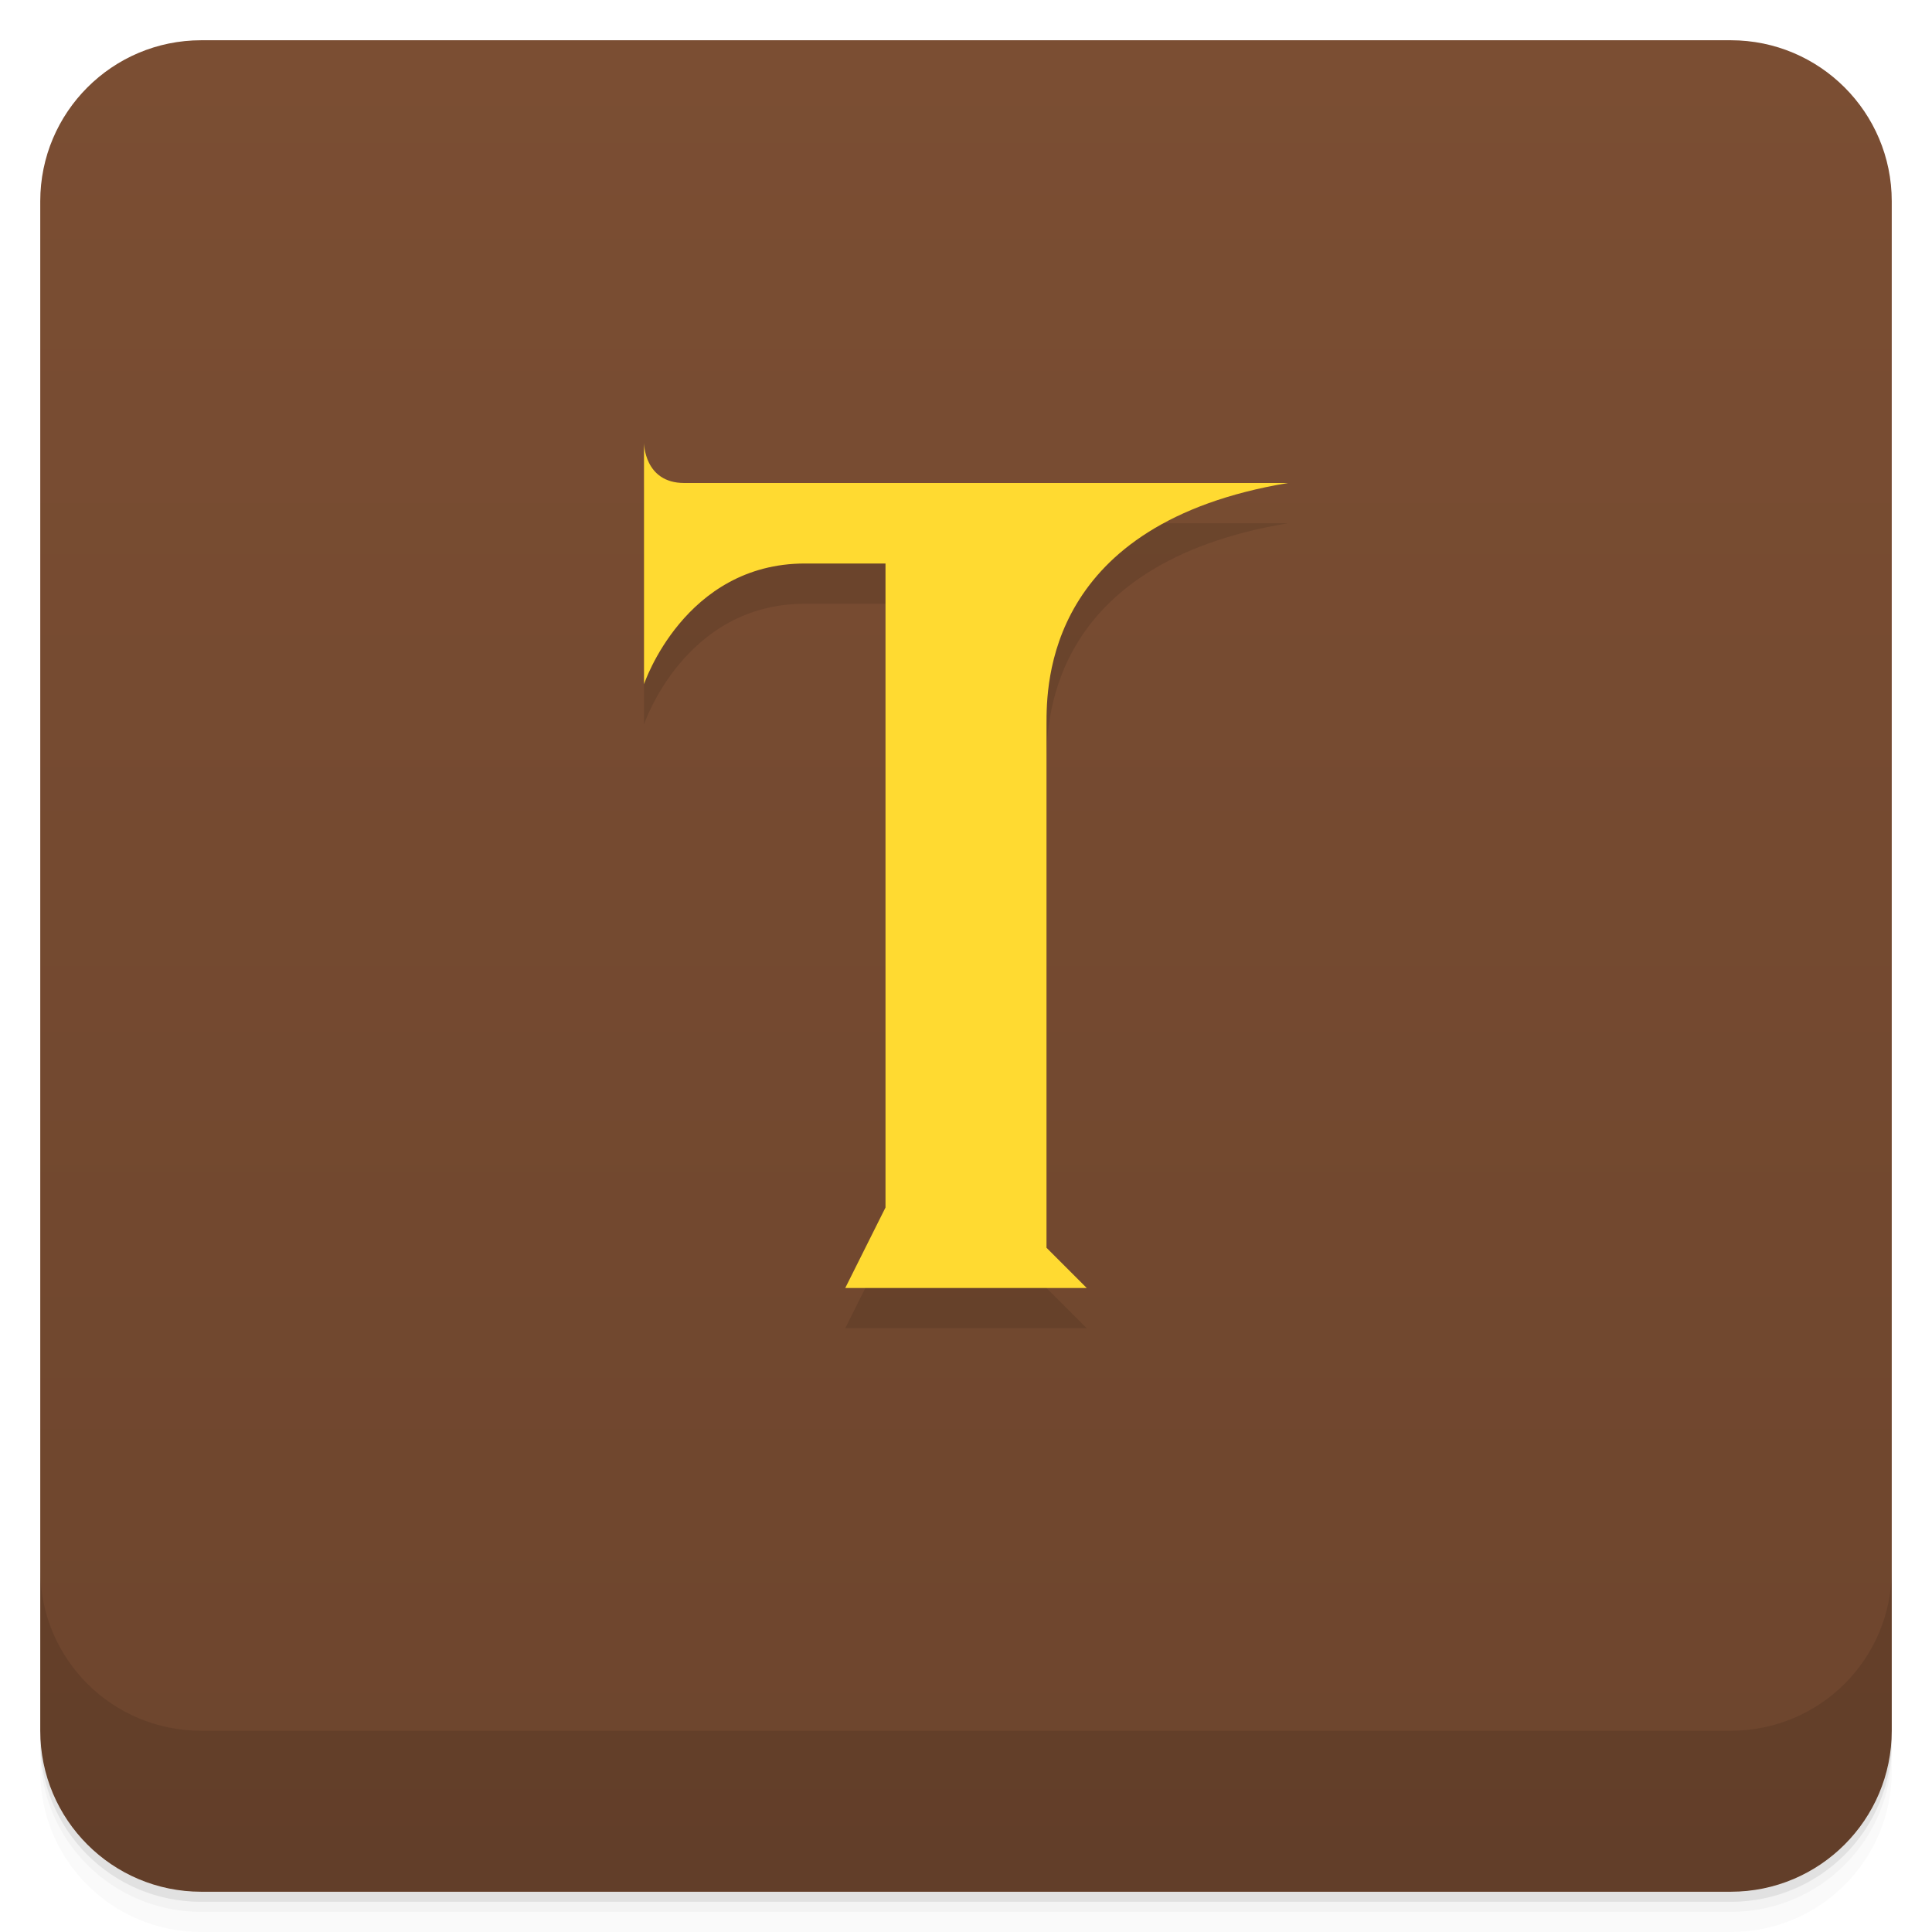
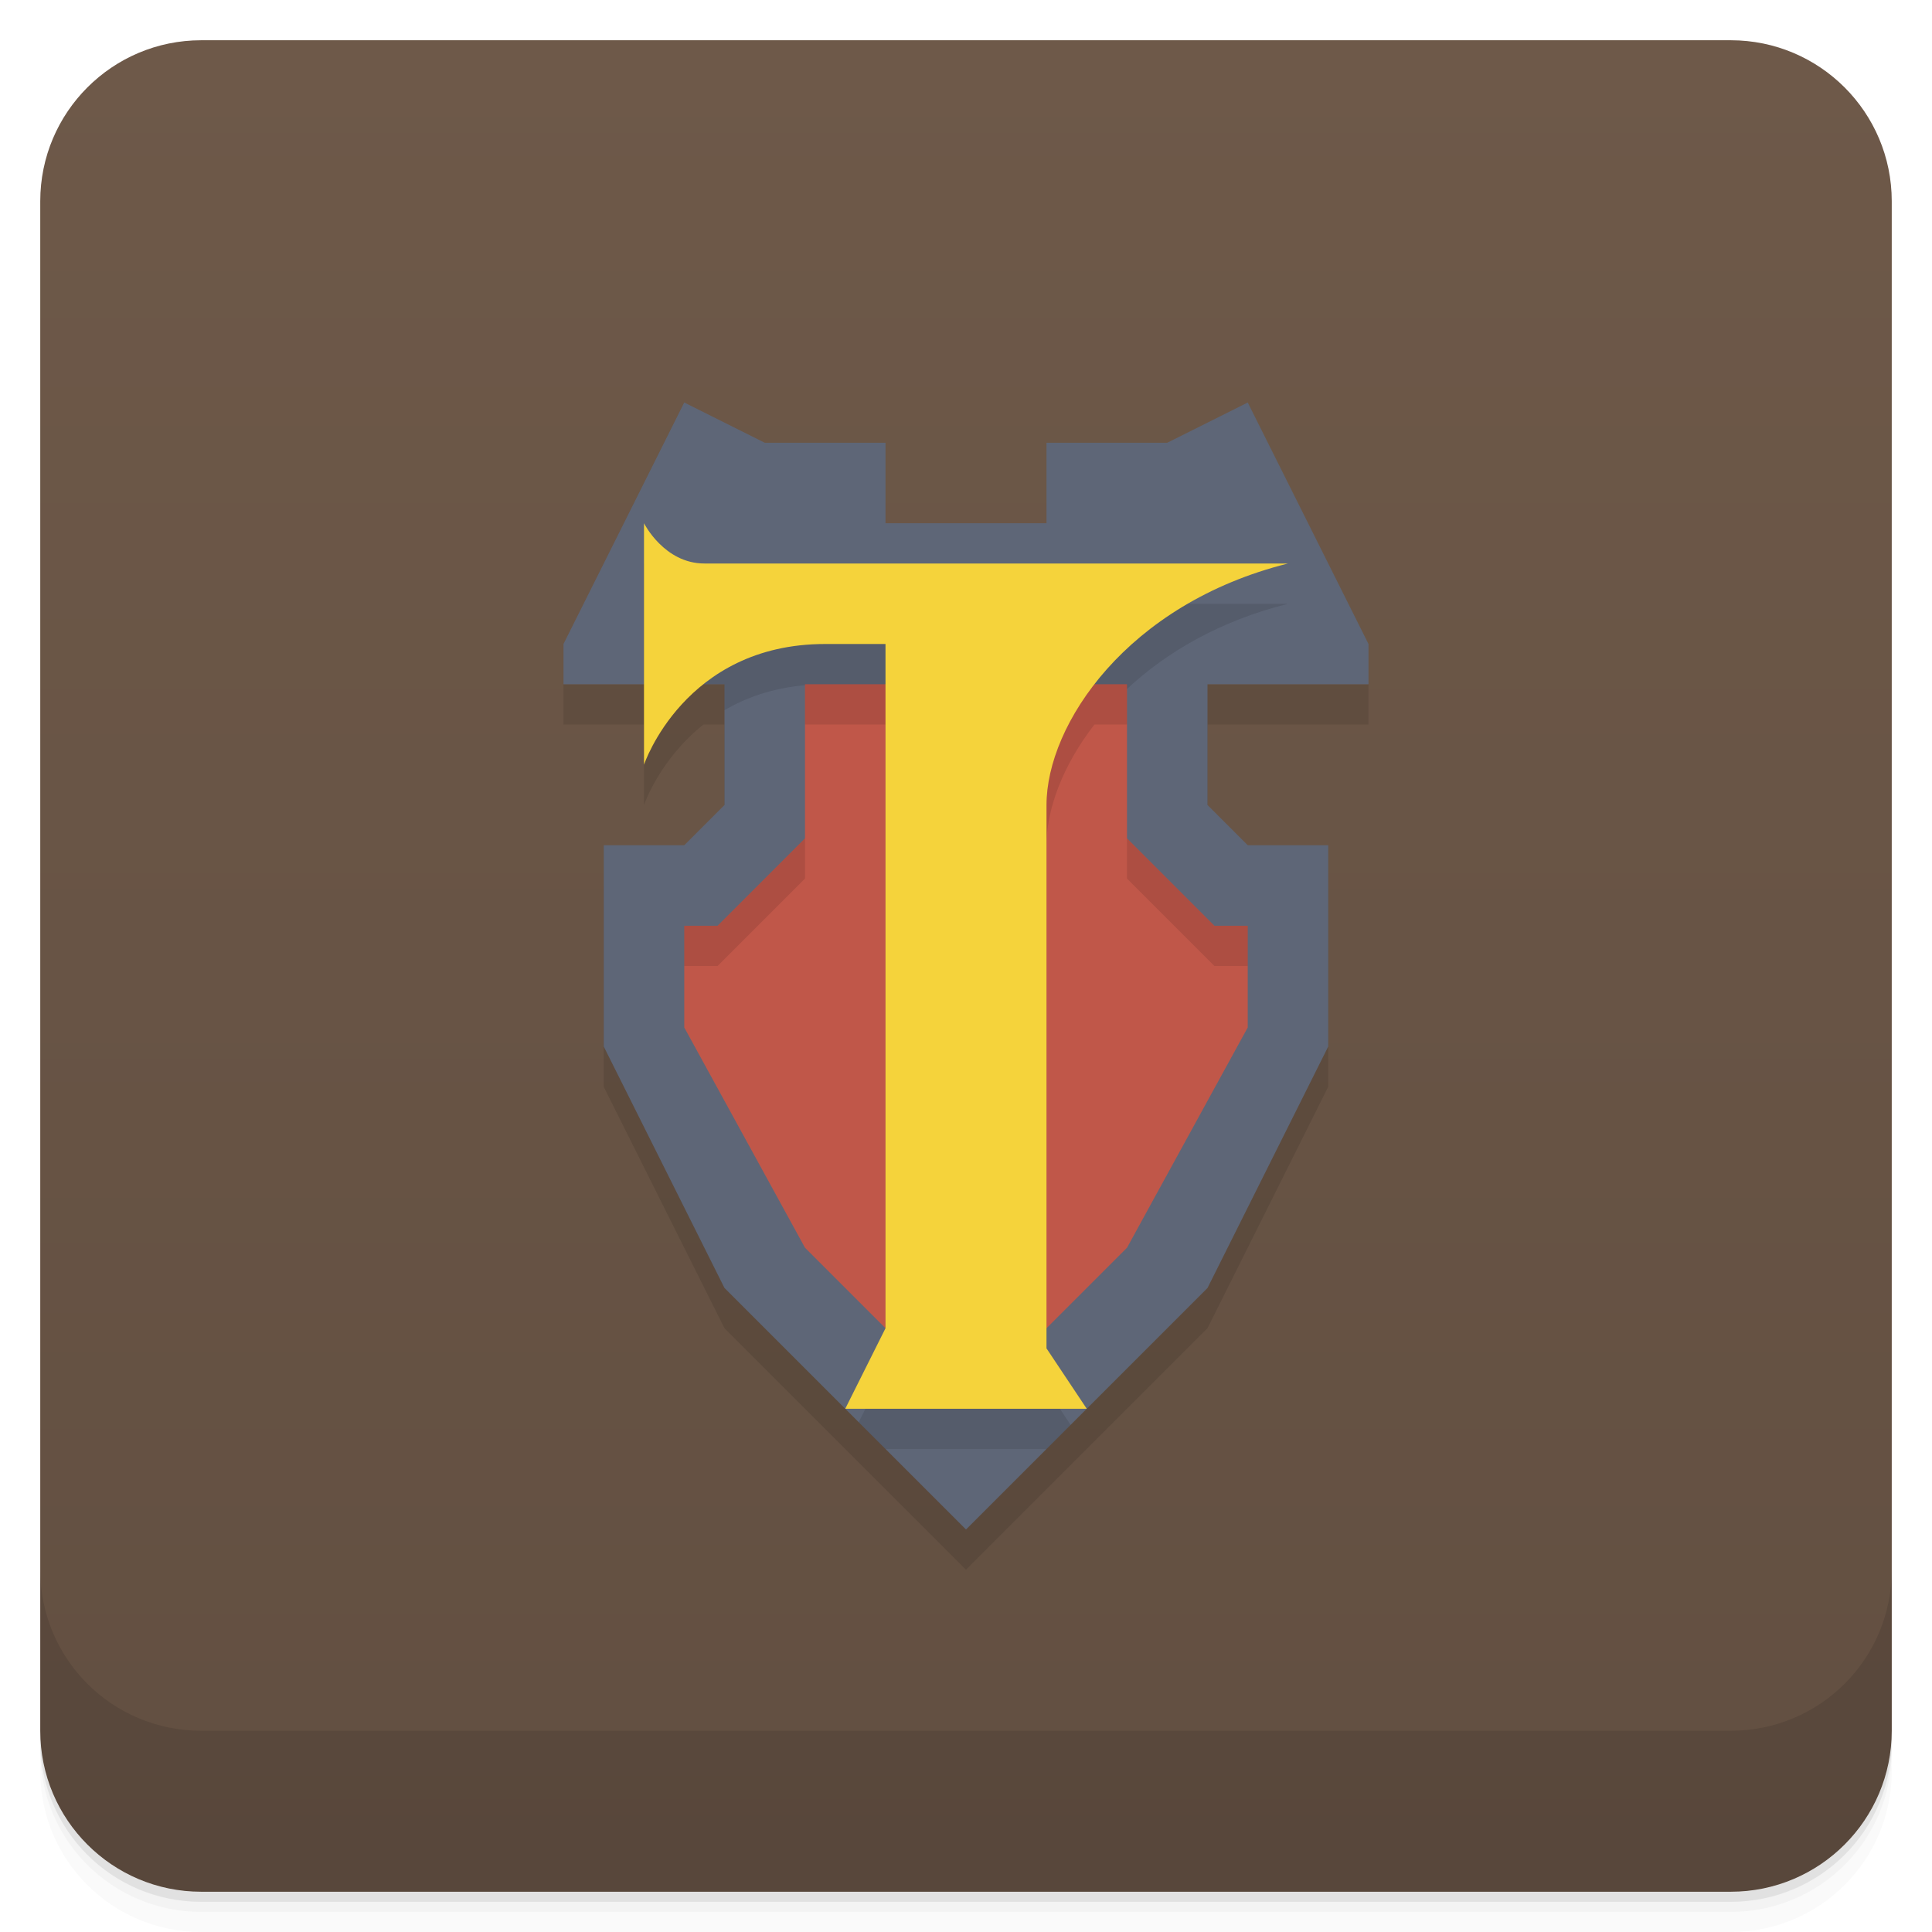
<svg xmlns="http://www.w3.org/2000/svg" version="1.1" viewBox="0 0 48 48">
  <defs>
    <linearGradient id="bg" x2="0" y1="1" y2="47" gradientUnits="userSpaceOnUse">
-       <stop style="stop-color:#7b4e33" offset="0" />
-       <stop style="stop-color:#6d452d" offset="1" />
+       <stop style="stop-color:#6e5949" offset="0" />
+       <stop style="stop-color:#624f41" offset="1" />
    </linearGradient>
  </defs>
  <path d="m1 43v0.25c0 2.216 1.784 4 4 4h38c2.216 0 4-1.784 4-4v-0.25c0 2.216-1.784 4-4 4h-38c-2.216 0-4-1.784-4-4zm0 0.5v0.5c0 2.216 1.784 4 4 4h38c2.216 0 4-1.784 4-4v-0.5c0 2.216-1.784 4-4 4h-38c-2.216 0-4-1.784-4-4z" style="opacity:.02" />
  <path d="m1 43.25v0.25c0 2.216 1.784 4 4 4h38c2.216 0 4-1.784 4-4v-0.25c0 2.216-1.784 4-4 4h-38c-2.216 0-4-1.784-4-4z" style="opacity:.05" />
  <path d="m1 43v0.25c0 2.216 1.784 4 4 4h38c2.216 0 4-1.784 4-4v-0.25c0 2.216-1.784 4-4 4h-38c-2.216 0-4-1.784-4-4z" style="opacity:.1" />
  <rect x="1" y="1" width="46" height="46" rx="4" style="fill:url(#bg)" />
  <path d="m1 39v4c0 2.216 1.784 4 4 4h38c2.216 0 4-1.784 4-4v-4c0 2.216-1.784 4-4 4h-38c-2.216 0-4-1.784-4-4z" style="opacity:.1" />
-   <path d="m16 12v6s1-3 4-3h2v16l-1 2h6l-1-1v-13c0-1 0-5 6-6h-15c-1 0-1-1-1-1z" style="opacity:.1" />
-   <path d="m16 11v6s1-3 4-3h2v16l-1 2h6l-1-1v-13c0-1 0-5 6-6h-15c-1 0-1-1-1-1z" style="fill:#ffda31" />
+   <path d="m14 17v1h2v2s0.38-1.127 1.478-2h0.521v3l-3 1v5l3 6 6 6 6-6 3-6v-5l-3-1v-3h4v-1z" style="opacity:.1" />
+   <path d="m17 10-3 6v1h4v3l-1 1h-2v5l3 6 6 6 6-6 3-6v-5h-2l-1-1v-3h4v-1l-3-6-2 1h-3v2h-4v-2h-3z" style="fill:#5e6677" />
+   <path d="m20 17v3.828l-2.172 2.172h-0.828v2.527l3 5.473 4 4 4-4 3-5.473v-2.527h-0.828l-2.172-2.172v-3.828z" style="fill:#c05749" />
+   <path d="m16 14v3h2v0.645c0.533-0.313 1.191-0.55 2-0.621v0.977h2v16l-0.666 1.334 0.666 0.666h4l0.6-0.6-0.6-0.9v-13.5c0-0.89 0.399-1.978 1.191-3h0.809v-0.883c0.976-0.912 2.307-1.694 4-2.117h-14.5c-1 0-1.5-1-1.5-1zm4 6.828-2.172 2.172h-0.828v1h0.828l2.172-2.172v-1zm8 0v1l2.172 2.172h0.828v-1h-0.828l-2.172-2.172z" style="opacity:.1" />
+   <path d="m16 13v6s1-3 4.5-3h1.5v17l-1 2h6l-1-1.5v-13.5c0-2 2-5 6-6h-14.5c-1 0-1.5-1-1.5-1z" style="fill:#f5d33b" />
</svg>
